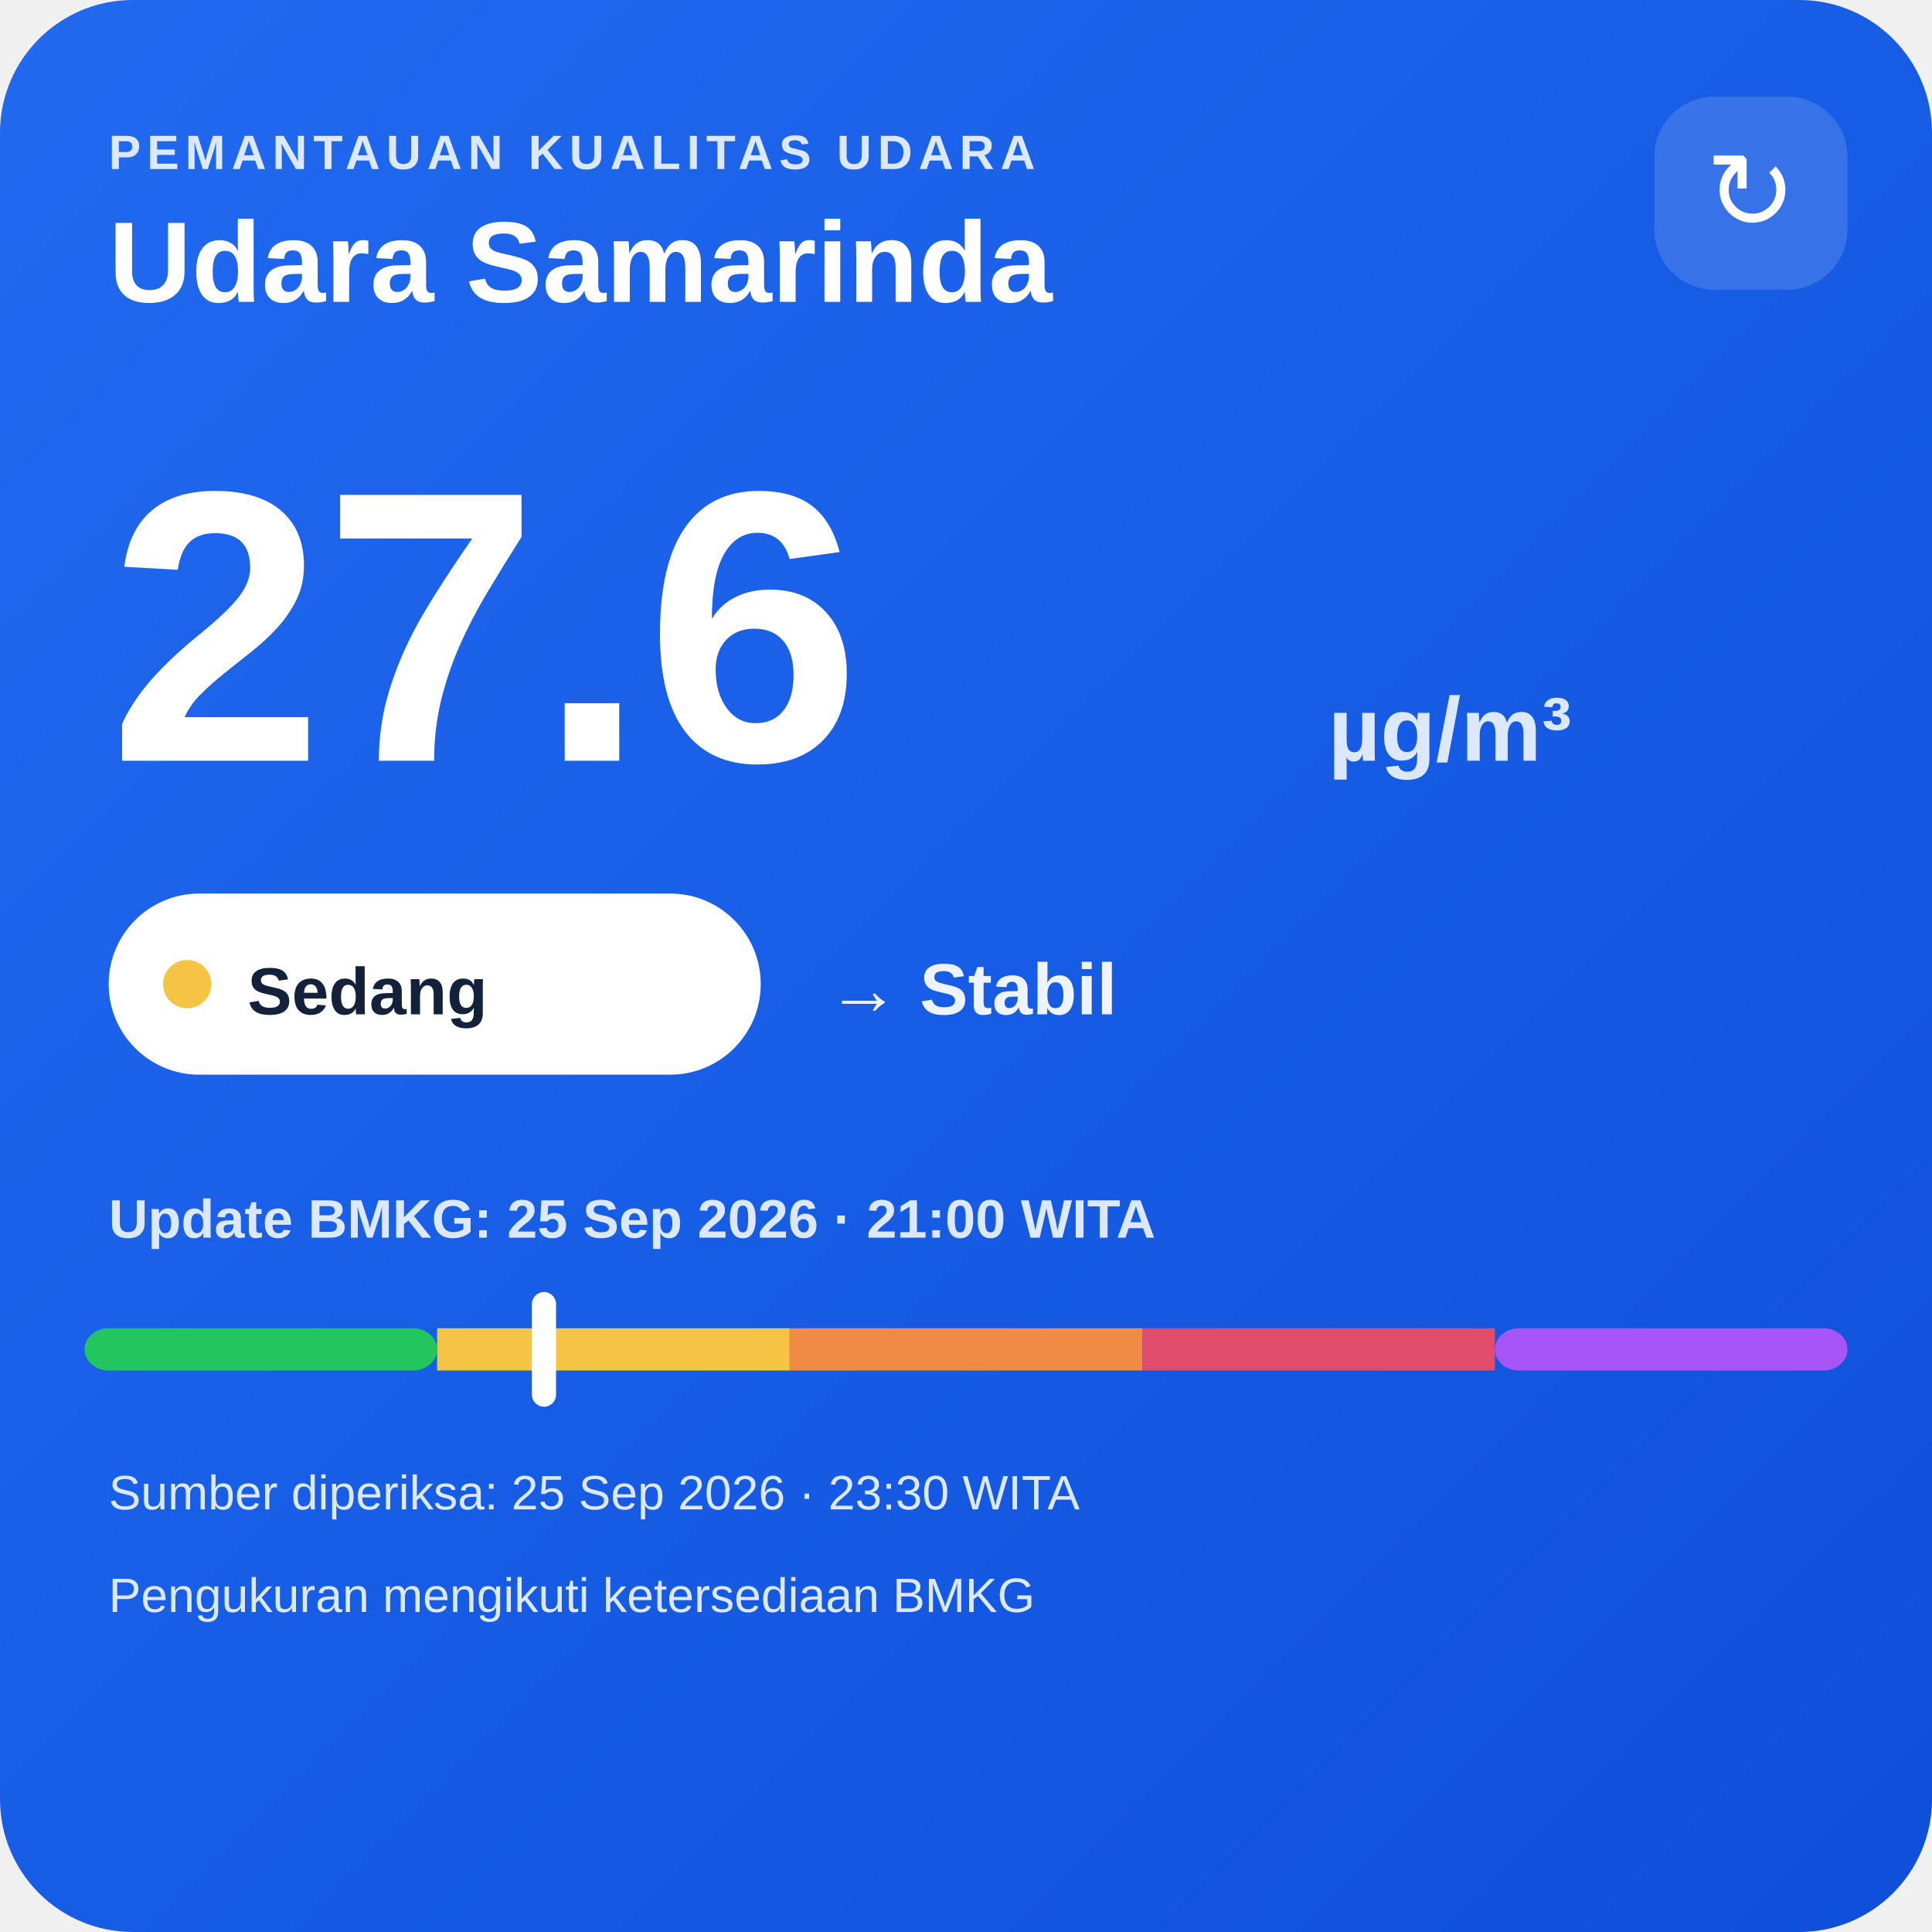
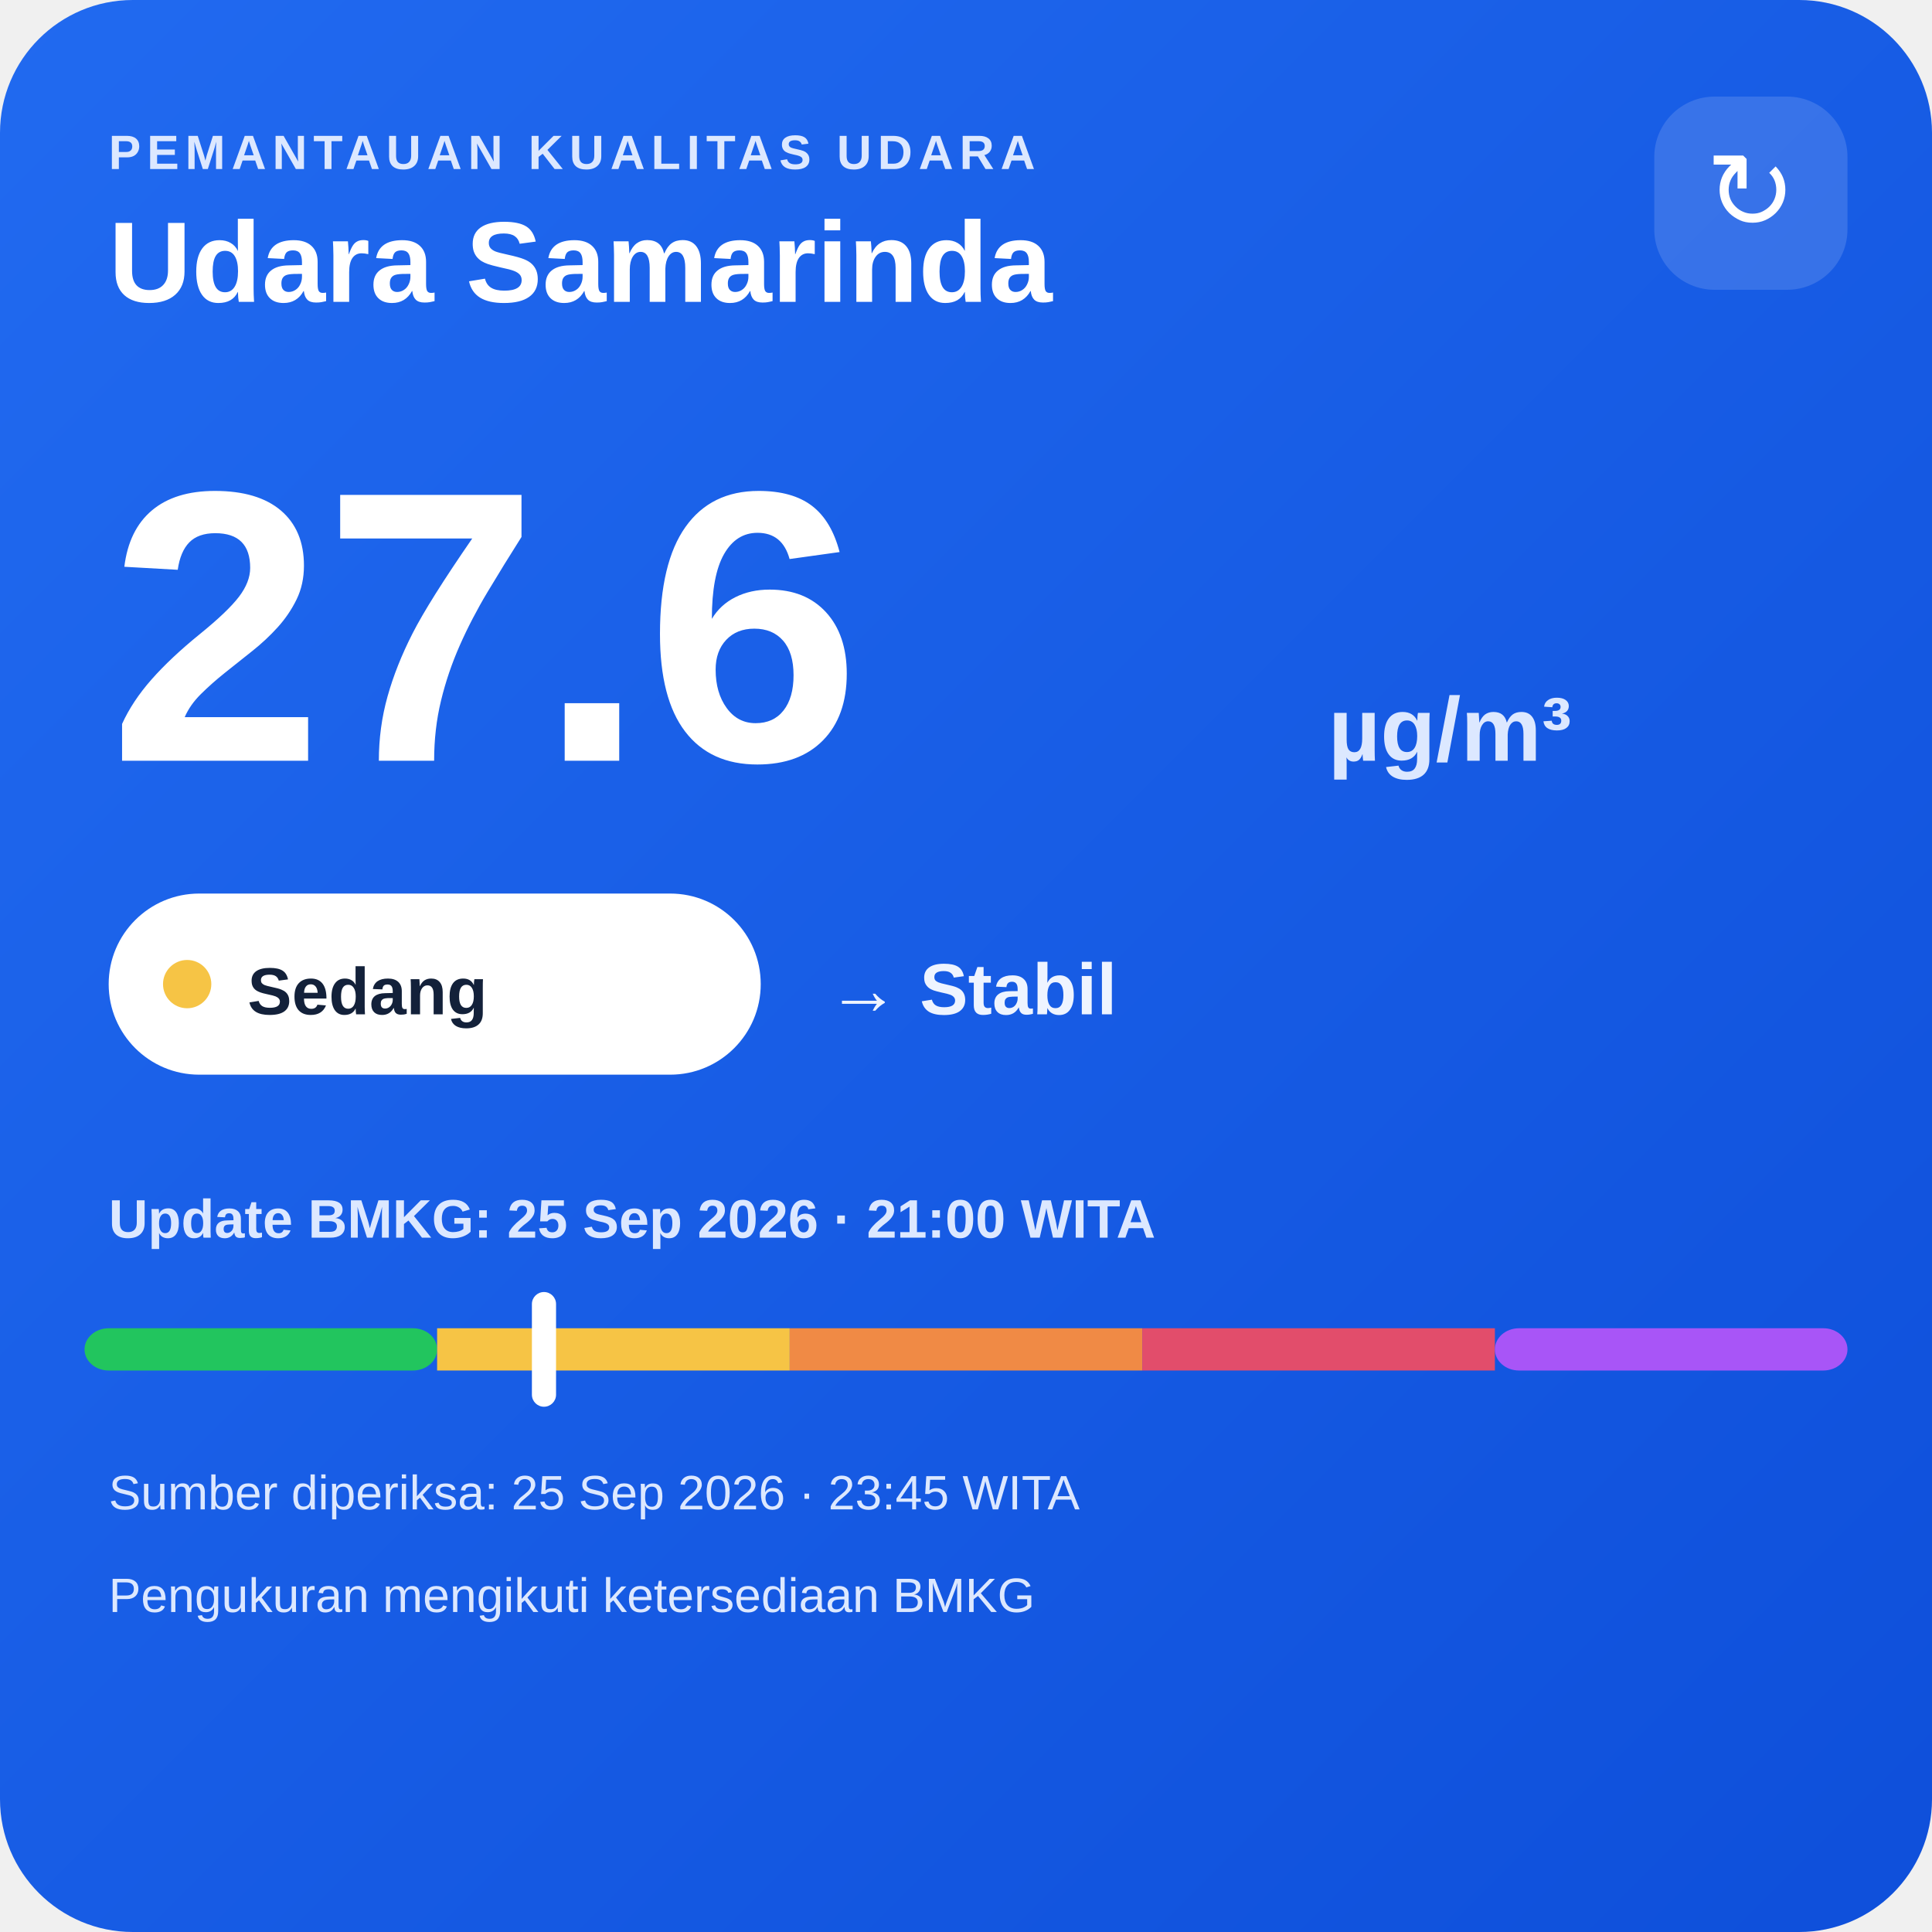
<svg xmlns="http://www.w3.org/2000/svg" width="320" height="320" viewBox="0 0 320 320">
  <defs>
    <linearGradient id="bg" x1="0" y1="0" x2="1" y2="1">
      <stop offset="0" stop-color="#216af0" />
      <stop offset="1" stop-color="#0e4fda" />
    </linearGradient>
  </defs>
  <rect width="320" height="320" rx="22" fill="url(#bg)" />
  <text x="18" y="28" fill="#dce8ff" font-family="Arial,sans-serif" font-size="8" font-weight="700" letter-spacing="1">PEMANTAUAN KUALITAS UDARA</text>
  <text x="18" y="50" fill="#ffffff" font-family="Arial,sans-serif" font-size="19" font-weight="700">Udara Samarinda</text>
  <rect x="274" y="16" width="32" height="32" rx="10" fill="#ffffff" fill-opacity=".14" />
  <text x="290" y="38" text-anchor="middle" fill="#ffffff" font-family="Arial,sans-serif" font-size="18">↻</text>
  <text x="18" y="126" fill="#ffffff" font-family="Arial,sans-serif" font-size="64" font-weight="800">27.6</text>
  <text x="220" y="126" fill="#dce8ff" font-family="Arial,sans-serif" font-size="15" font-weight="700">µg/m³</text>
  <rect x="18" y="148" width="108" height="30" rx="15" fill="#ffffff" />
  <circle cx="31" cy="163" r="4" fill="#f6c445" />
  <text x="41" y="168" fill="#13213a" font-family="Arial,sans-serif" font-size="11" font-weight="700">Sedang</text>
  <text x="137" y="168" fill="#eef4ff" font-family="Arial,sans-serif" font-size="12" font-weight="700">→ Stabil</text>
  <text x="18" y="205" fill="#dce8ff" font-family="Arial,sans-serif" font-size="9" font-weight="700">Update BMKG: 25 Sep 2026 · 21:00 WITA</text>
  <rect x="14" y="220" width="58.4" height="7" rx="4" fill="#22c55e" />
  <rect x="72.4" y="220" width="58.4" height="7" fill="#f6c445" />
  <rect x="130.8" y="220" width="58.4" height="7" fill="#f08a45" />
  <rect x="189.2" y="220" width="58.4" height="7" fill="#e24d6b" />
  <rect x="247.6" y="220" width="58.4" height="7" rx="4" fill="#a855f7" />
  <rect x="88.1" y="214" width="4" height="19" rx="2" fill="#ffffff" />
-   <text x="18" y="250" fill="#dce8ff" font-family="Arial,sans-serif" font-size="8">Sumber diperiksa: 25 Sep 2026 · 23:30 WITA</text>
+   <text x="18" y="250" fill="#dce8ff" font-family="Arial,sans-serif" font-size="8">Sumber diperiksa: 25 Sep 2026 · 23:45 WITA</text>
  <text x="18" y="267" fill="#dce8ff" font-family="Arial,sans-serif" font-size="8">Pengukuran mengikuti ketersediaan BMKG</text>
</svg>
